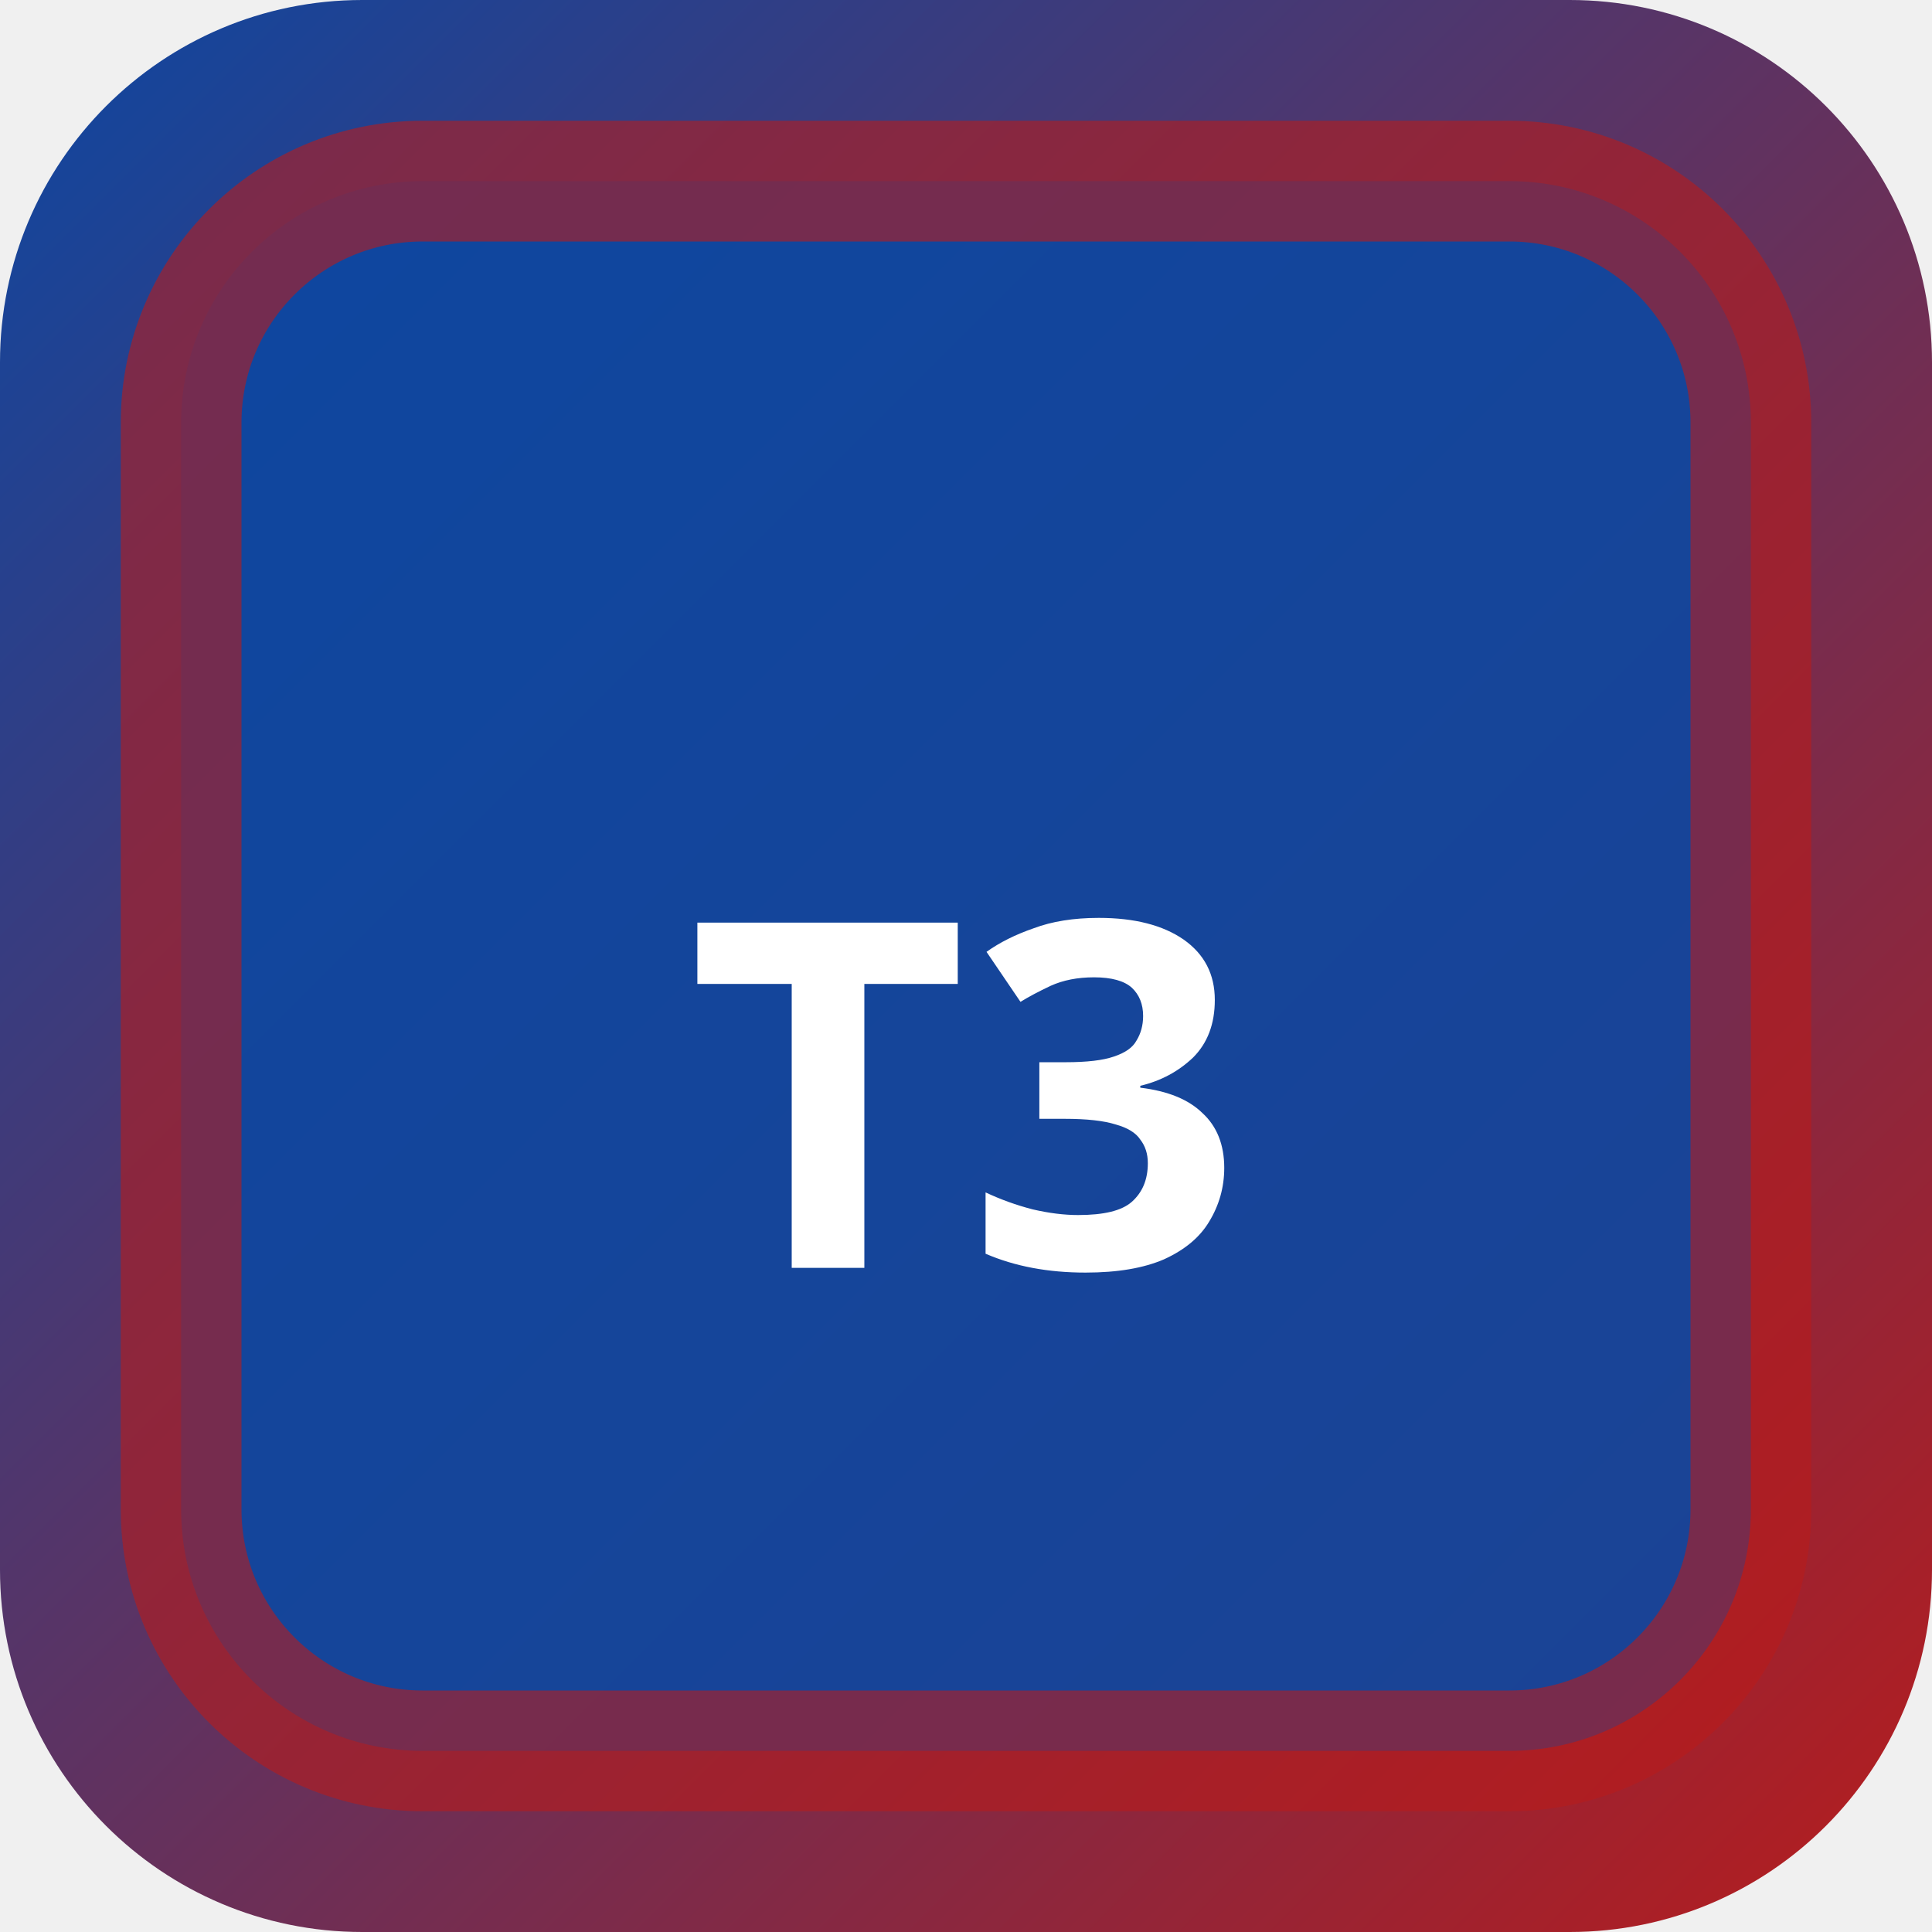
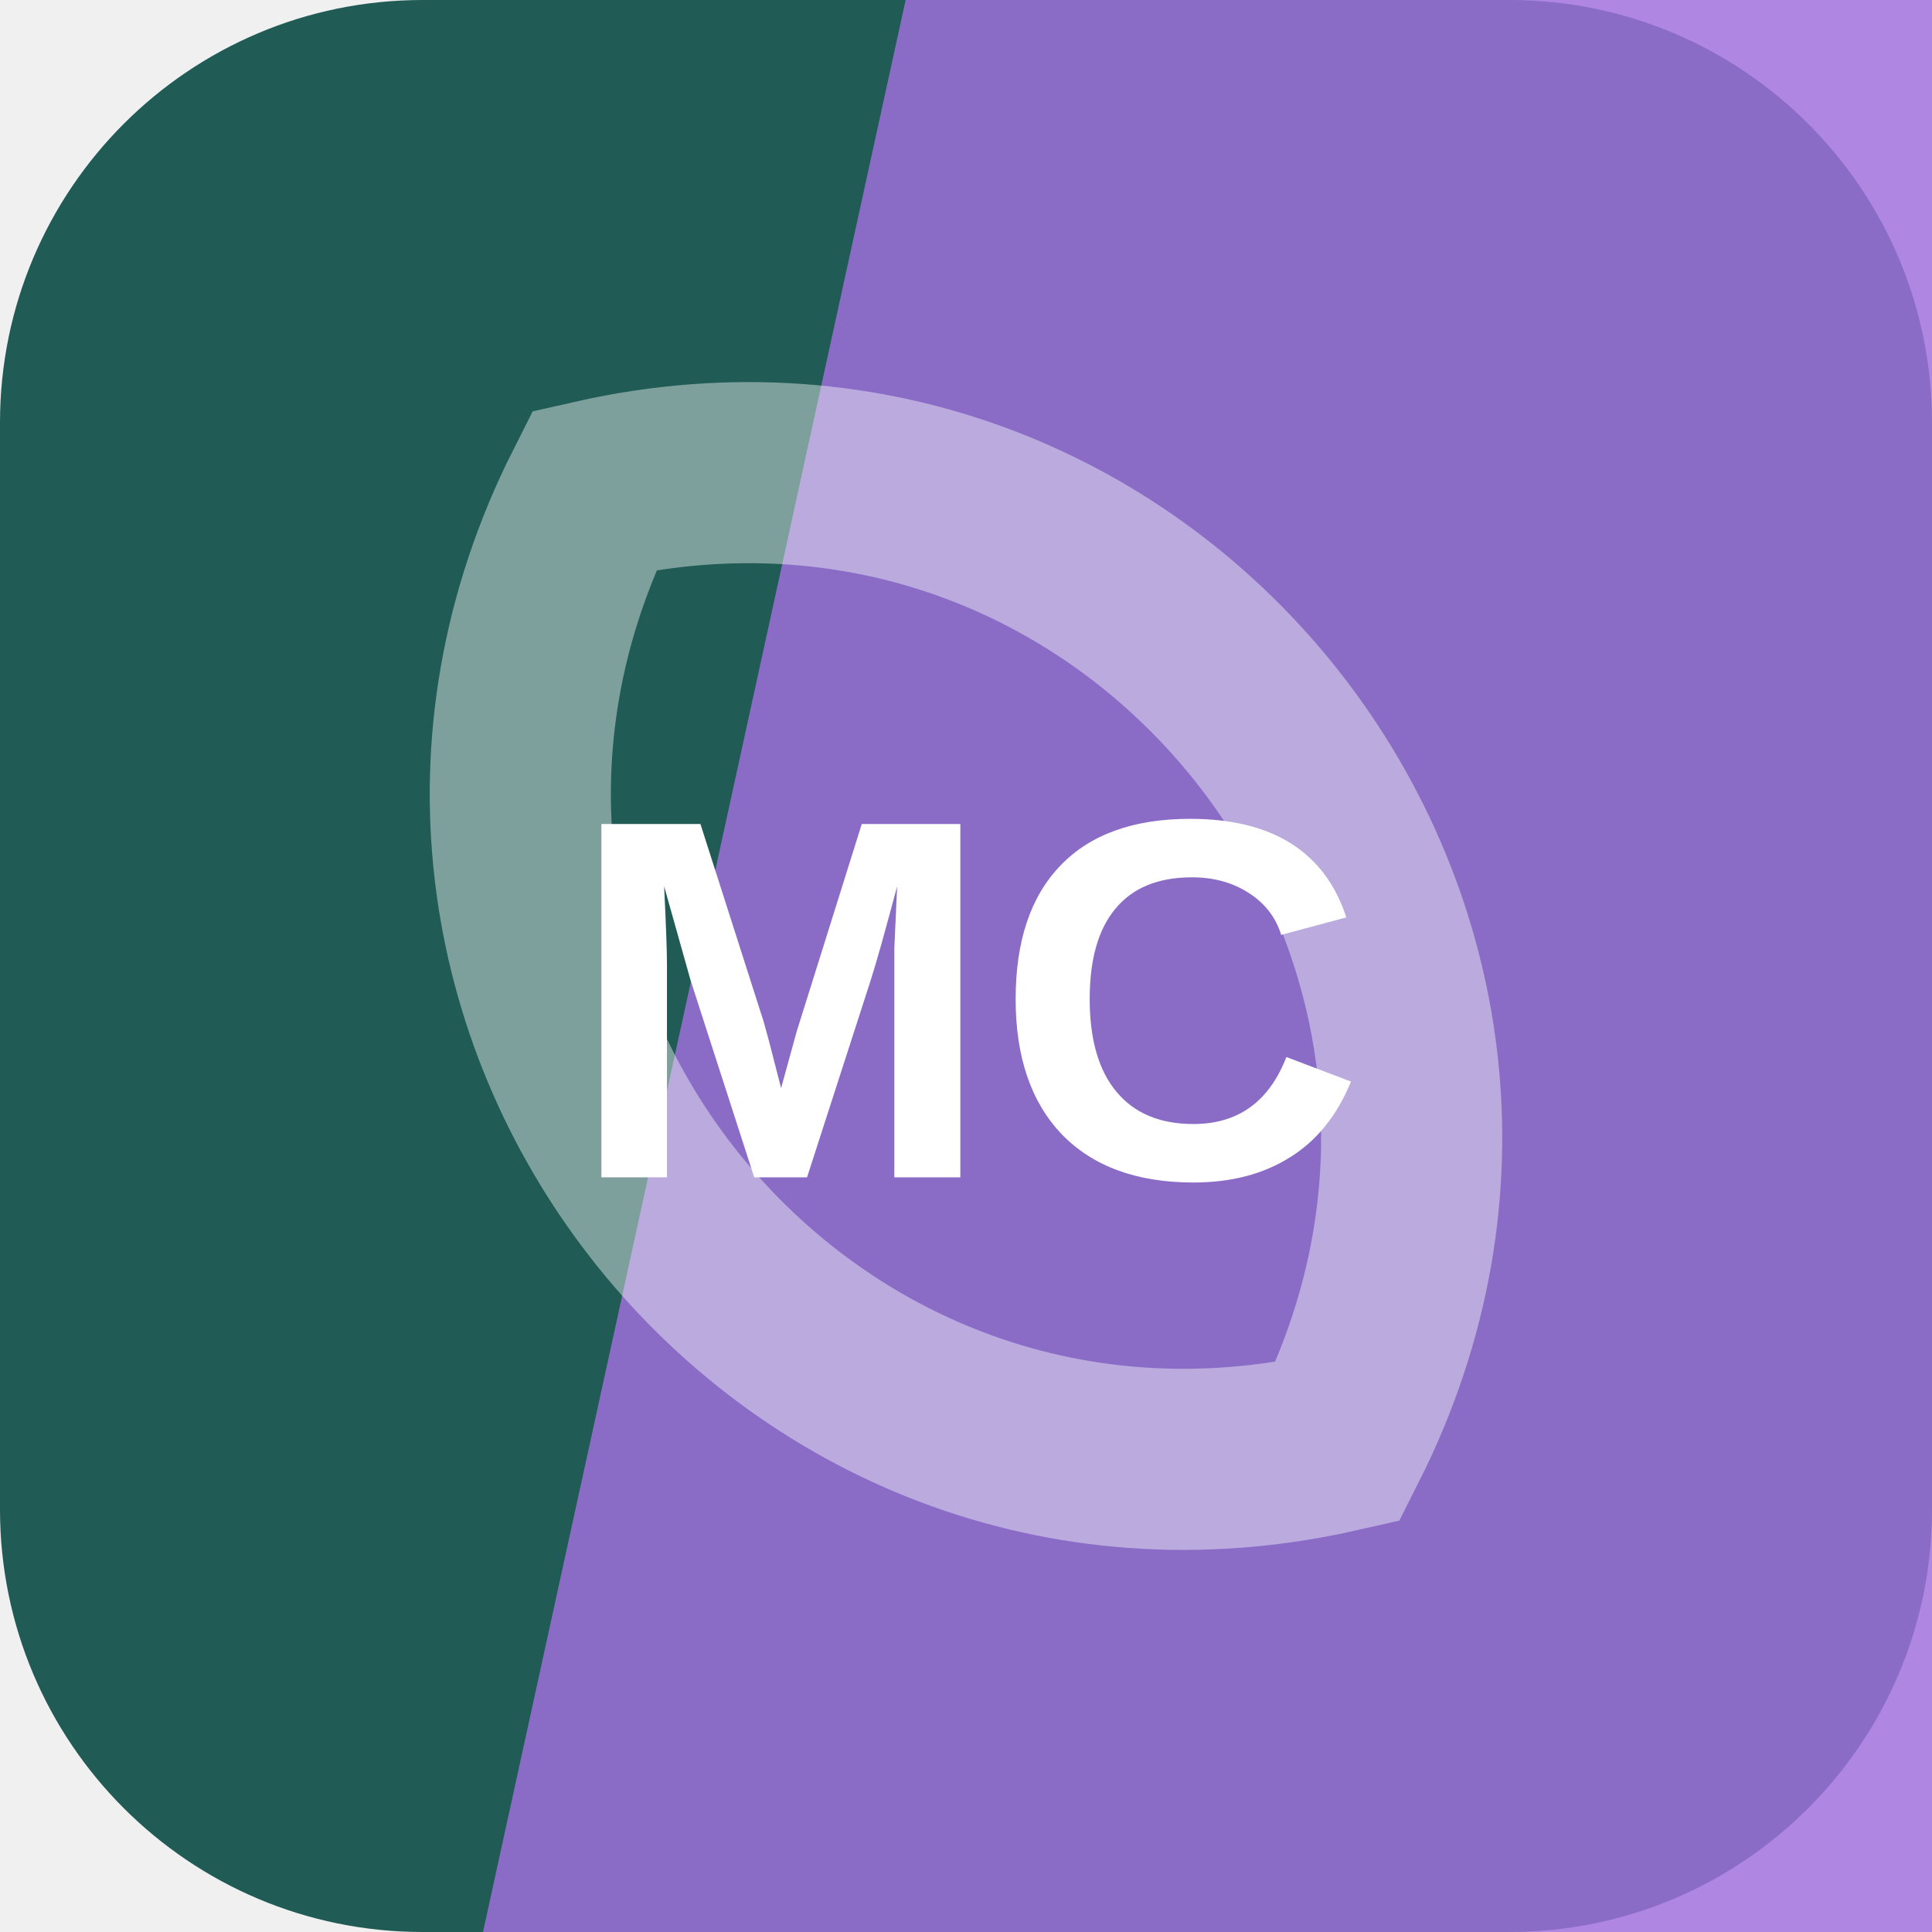
- <svg xmlns="http://www.w3.org/2000/svg" width="32" height="32" viewBox="0 0 32 32">
-   <defs>
-     <linearGradient id="bgt3b0" x1="0" y1="0" x2="1" y2="1">
-       <stop offset="0%" stop-color="#0d47a1" />
-       <stop offset="100%" stop-color="#b71c1c" />
-     </linearGradient>
-   </defs>
-   <rect width="32" height="32" rx="6" fill="url(#bgt3b0)" />
-   <rect x="3" y="3" width="26" height="26" rx="4" fill="rgba(13,71,161,0.9)" stroke="rgba(183,28,28,0.6)" stroke-width="2" />
-   <text x="16" y="21" text-anchor="middle" fill="#fff" font-size="8" font-weight="700" font-family="system-ui">T3</text>
+ <svg xmlns="http://www.w3.org/2000/svg" width="64" height="64" viewBox="0 0 64 64" role="img">
+   <rect width="64" height="64" rx="14" fill="hsl(174 48% 24%)" />
+   <path d="M30 0h34v64H16Z" fill="hsl(266 65% 66%)" opacity="0.82" />
+   <g transform="rotate(232 32 32)" opacity="0.42">
+     <path d="M12 32c8-17 32-17 40 0-8 17-32 17-40 0Z" fill="none" stroke="#ffffff" stroke-width="6" />
+   </g>
+   <text x="32" y="39" text-anchor="middle" fill="#ffffff" font-family="Arial,Helvetica,sans-serif" font-size="17" font-weight="700" letter-spacing="0">MC</text>
</svg>
